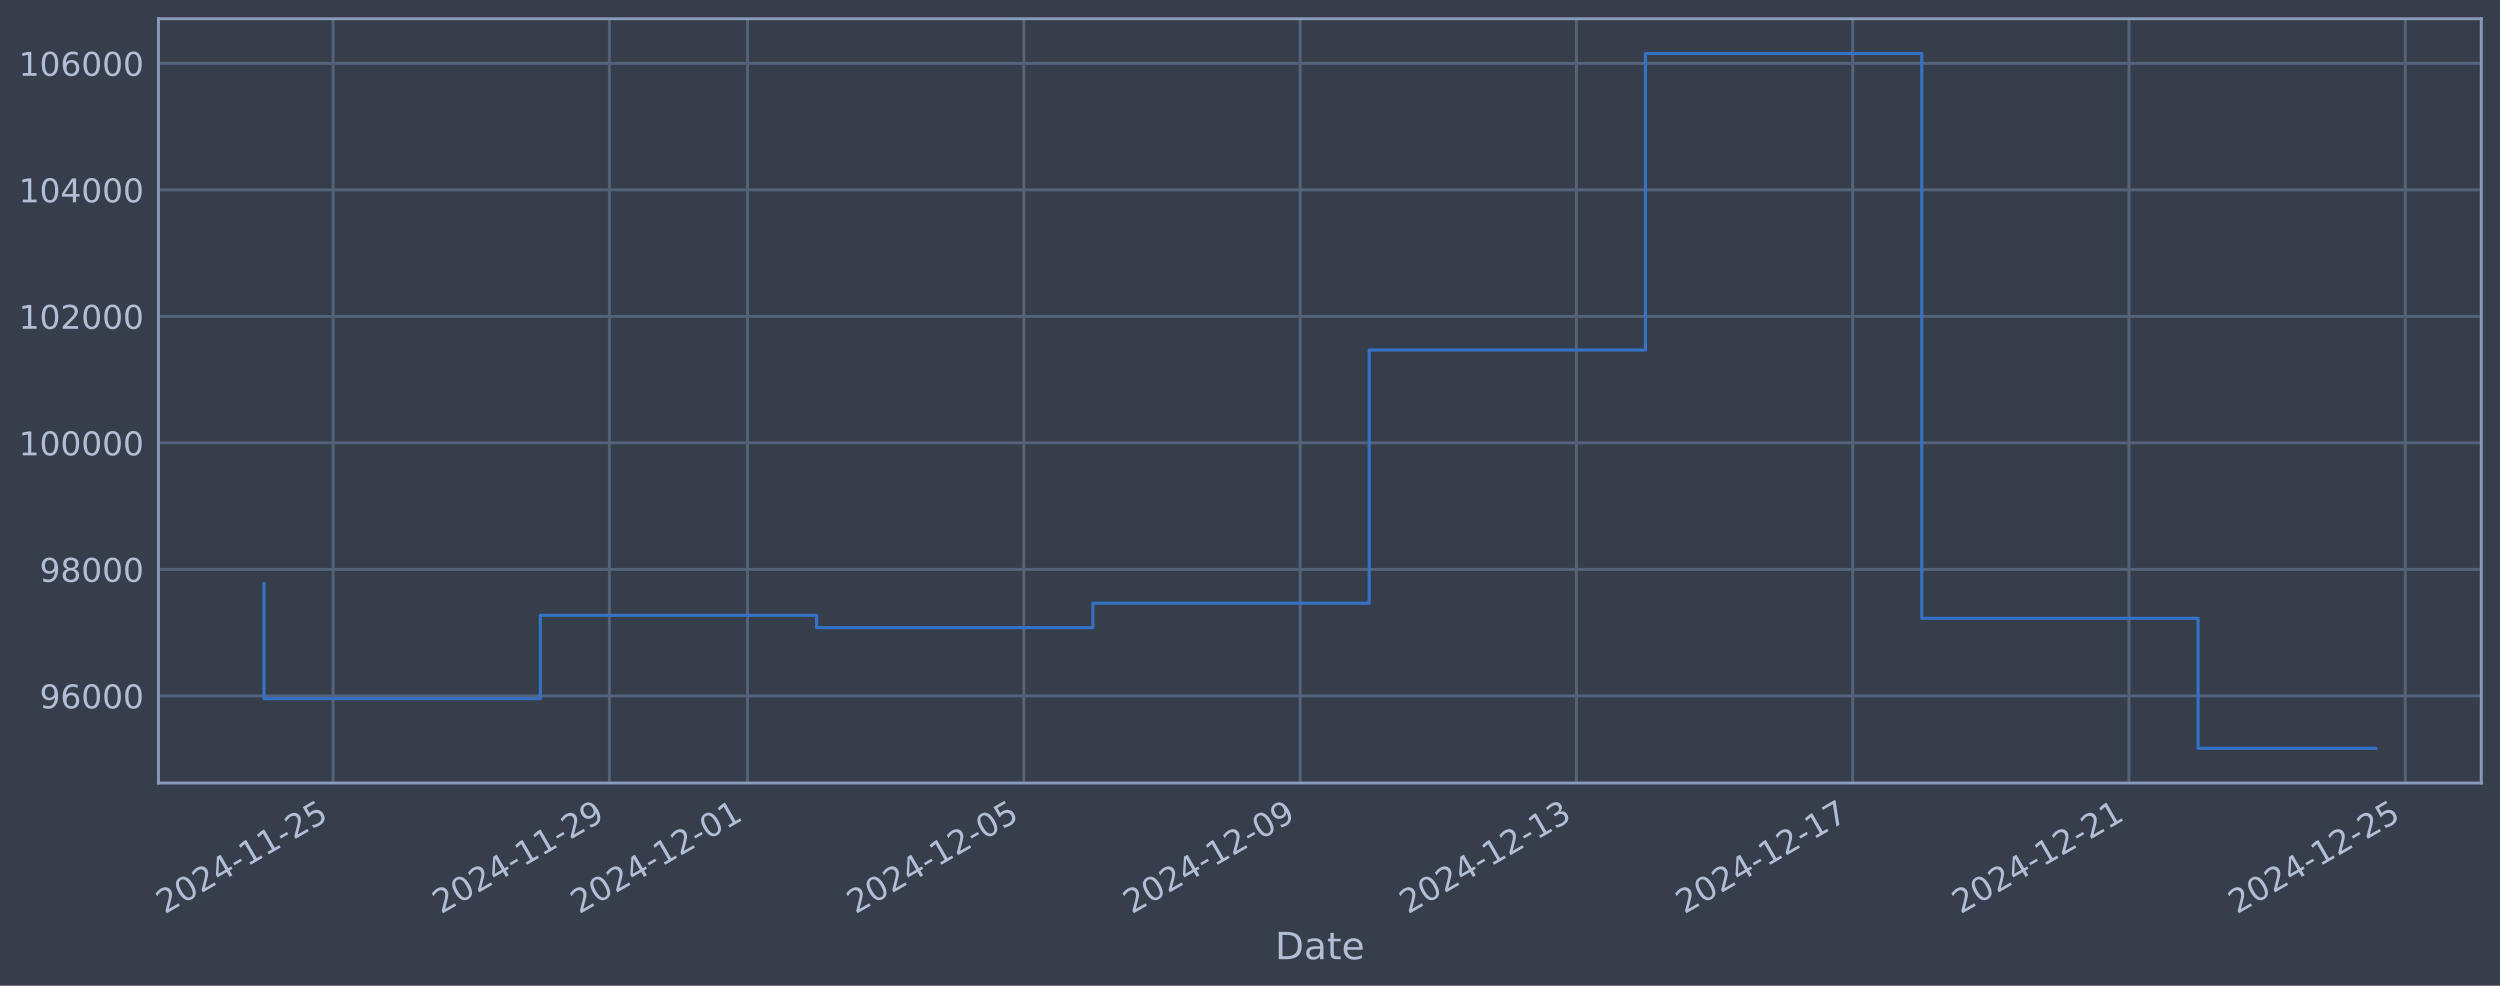
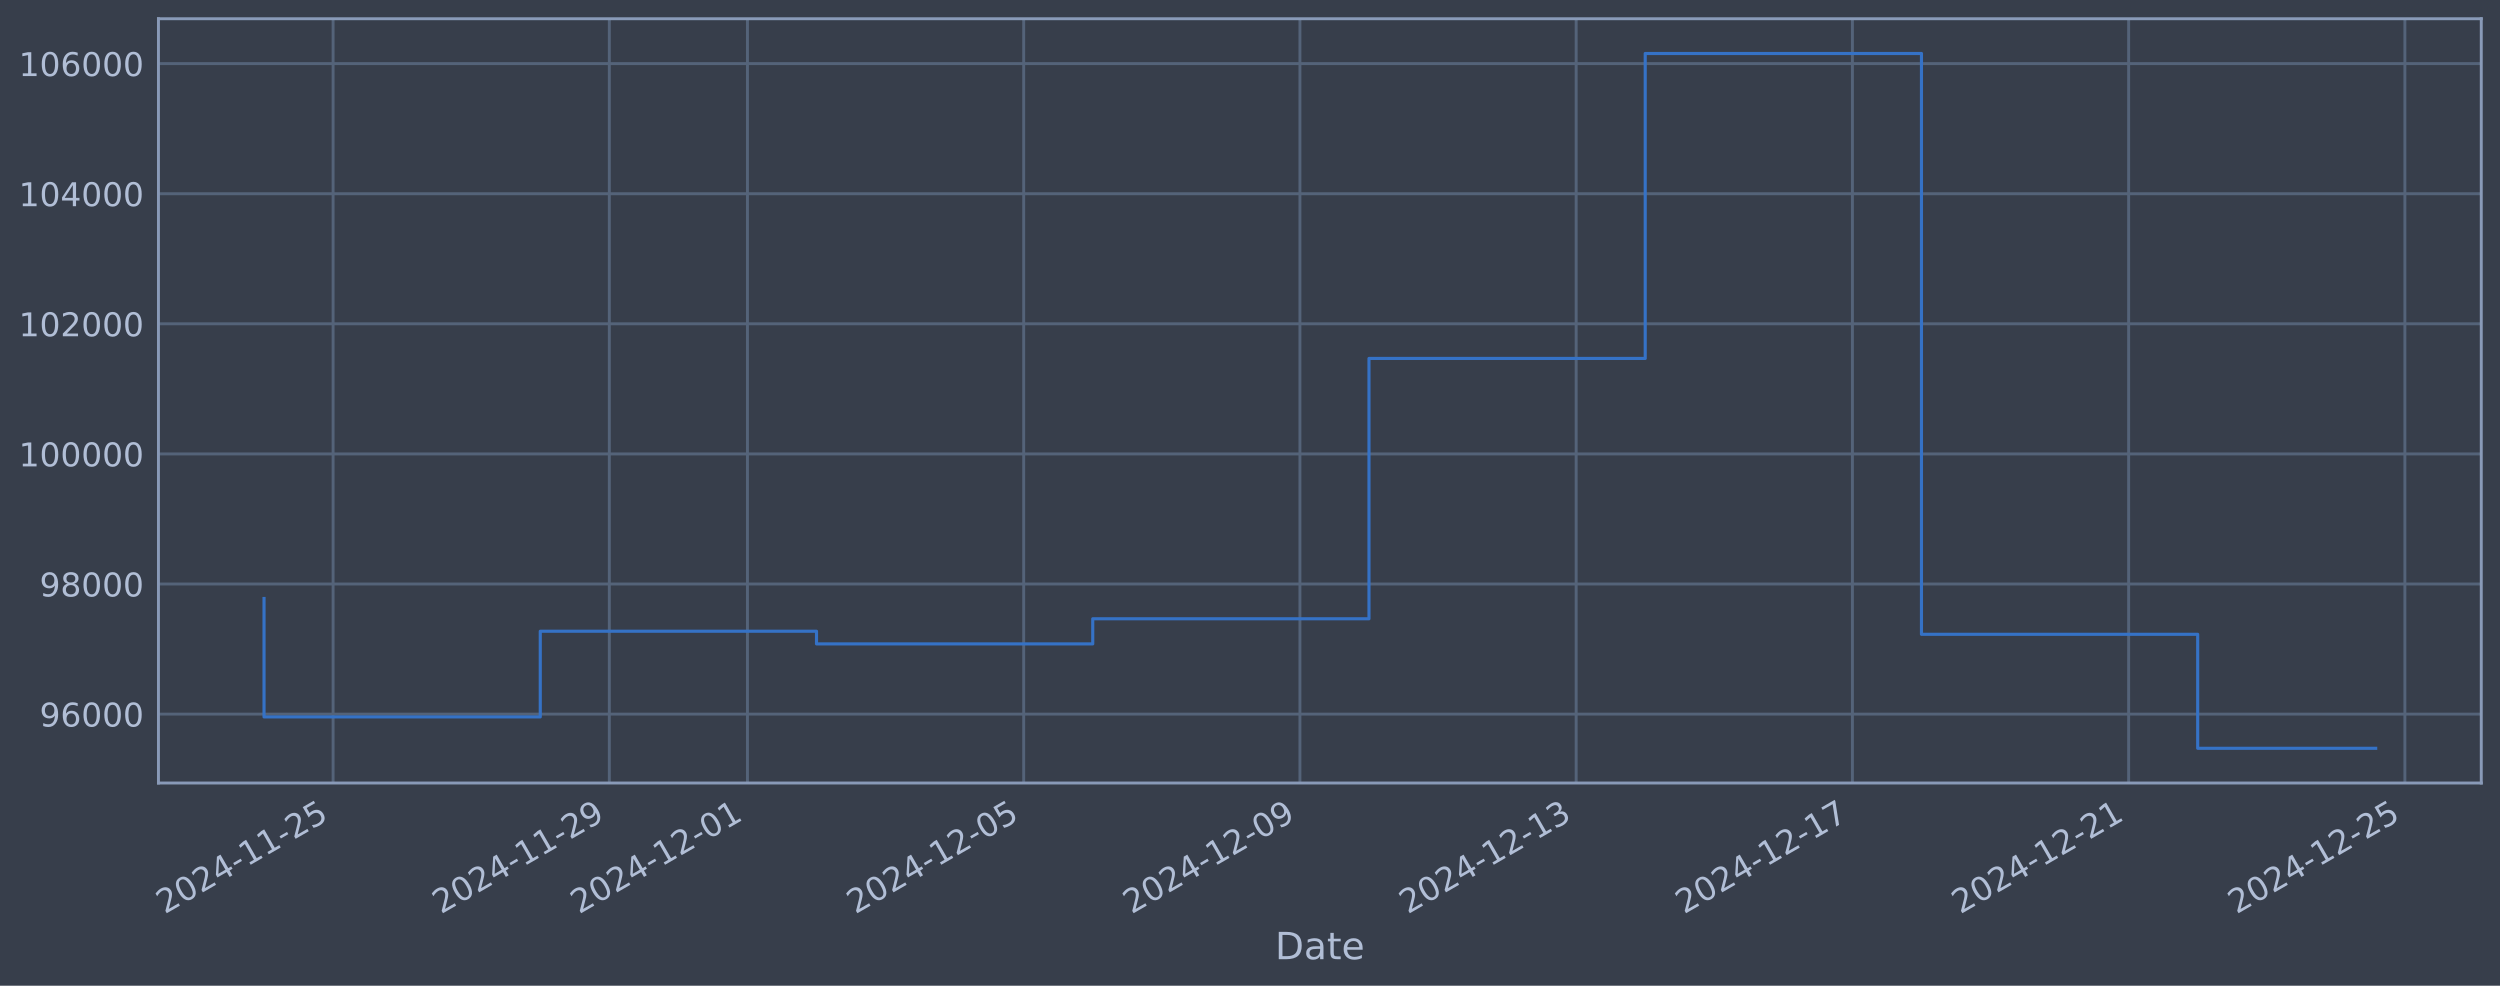
<svg xmlns="http://www.w3.org/2000/svg" xmlns:xlink="http://www.w3.org/1999/xlink" width="960.9pt" height="378.87pt" viewBox="0 0 960.9 378.87" version="1.1">
  <defs>
    <style type="text/css">*{stroke-linejoin: round; stroke-linecap: butt}</style>
  </defs>
  <g id="figure_1">
    <g id="patch_1">
      <path d="M 0 378.87  L 960.9 378.87  L 960.9 0  L 0 0  z " style="fill: #373e4b" />
    </g>
    <g id="axes_1">
      <g id="patch_2">
        <path d="M 60.901 300.96  L 953.701 300.96  L 953.701 7.2  L 60.901 7.2  z " style="fill: #373e4b" />
      </g>
      <g id="matplotlib.axis_1">
        <g id="xtick_1">
          <g id="line2d_1">
-             <path d="M 128.031 300.96  L 128.031 7.2  " clip-path="url(#p97e93bba28)" style="fill: none; stroke: #546379; stroke-width: 1.12; stroke-linecap: square" />
+             <path d="M 128.026 300.96  L 128.026 7.2  " clip-path="url(#pc3438fd1dc)" style="fill: none; stroke: #546379; stroke-width: 1.12; stroke-linecap: square" />
          </g>
          <g id="line2d_2" />
          <g id="text_1">
-             <g style="fill: #b1bed6" transform="translate(63.30547 351.4642) rotate(-30) scale(0.126 -0.126)">
+             <g style="fill: #b1bed6" transform="translate(63.30061 351.4642) rotate(-30) scale(0.126 -0.126)">
              <defs>
                <path id="DejaVuSans-32" d="M 1228 531  L 3431 531  L 3431 0  L 469 0  L 469 531  Q 828 903 1448 1529  Q 2069 2156 2228 2338  Q 2531 2678 2651 2914  Q 2772 3150 2772 3378  Q 2772 3750 2511 3984  Q 2250 4219 1831 4219  Q 1534 4219 1204 4116  Q 875 4013 500 3803  L 500 4441  Q 881 4594 1212 4672  Q 1544 4750 1819 4750  Q 2544 4750 2975 4387  Q 3406 4025 3406 3419  Q 3406 3131 3298 2873  Q 3191 2616 2906 2266  Q 2828 2175 2409 1742  Q 1991 1309 1228 531  z " transform="scale(0.015625)" />
                <path id="DejaVuSans-30" d="M 2034 4250  Q 1547 4250 1301 3770  Q 1056 3291 1056 2328  Q 1056 1369 1301 889  Q 1547 409 2034 409  Q 2525 409 2770 889  Q 3016 1369 3016 2328  Q 3016 3291 2770 3770  Q 2525 4250 2034 4250  z M 2034 4750  Q 2819 4750 3233 4129  Q 3647 3509 3647 2328  Q 3647 1150 3233 529  Q 2819 -91 2034 -91  Q 1250 -91 836 529  Q 422 1150 422 2328  Q 422 3509 836 4129  Q 1250 4750 2034 4750  z " transform="scale(0.015625)" />
                <path id="DejaVuSans-34" d="M 2419 4116  L 825 1625  L 2419 1625  L 2419 4116  z M 2253 4666  L 3047 4666  L 3047 1625  L 3713 1625  L 3713 1100  L 3047 1100  L 3047 0  L 2419 0  L 2419 1100  L 313 1100  L 313 1709  L 2253 4666  z " transform="scale(0.015625)" />
                <path id="DejaVuSans-2d" d="M 313 2009  L 1997 2009  L 1997 1497  L 313 1497  L 313 2009  z " transform="scale(0.015625)" />
                <path id="DejaVuSans-31" d="M 794 531  L 1825 531  L 1825 4091  L 703 3866  L 703 4441  L 1819 4666  L 2450 4666  L 2450 531  L 3481 531  L 3481 0  L 794 0  L 794 531  z " transform="scale(0.015625)" />
                <path id="DejaVuSans-35" d="M 691 4666  L 3169 4666  L 3169 4134  L 1269 4134  L 1269 2991  Q 1406 3038 1543 3061  Q 1681 3084 1819 3084  Q 2600 3084 3056 2656  Q 3513 2228 3513 1497  Q 3513 744 3044 326  Q 2575 -91 1722 -91  Q 1428 -91 1123 -41  Q 819 9 494 109  L 494 744  Q 775 591 1075 516  Q 1375 441 1709 441  Q 2250 441 2565 725  Q 2881 1009 2881 1497  Q 2881 1984 2565 2268  Q 2250 2553 1709 2553  Q 1456 2553 1204 2497  Q 953 2441 691 2322  L 691 4666  z " transform="scale(0.015625)" />
              </defs>
              <use xlink:href="#DejaVuSans-32" />
              <use xlink:href="#DejaVuSans-30" transform="translate(63.62305 0)" />
              <use xlink:href="#DejaVuSans-32" transform="translate(127.2461 0)" />
              <use xlink:href="#DejaVuSans-34" transform="translate(190.8691 0)" />
              <use xlink:href="#DejaVuSans-2d" transform="translate(254.4922 0)" />
              <use xlink:href="#DejaVuSans-31" transform="translate(290.5762 0)" />
              <use xlink:href="#DejaVuSans-31" transform="translate(354.1992 0)" />
              <use xlink:href="#DejaVuSans-2d" transform="translate(417.8223 0)" />
              <use xlink:href="#DejaVuSans-32" transform="translate(453.9062 0)" />
              <use xlink:href="#DejaVuSans-35" transform="translate(517.5293 0)" />
            </g>
          </g>
        </g>
        <g id="xtick_2">
          <g id="line2d_3">
-             <path d="M 234.226 300.96  L 234.226 7.2  " clip-path="url(#p97e93bba28)" style="fill: none; stroke: #546379; stroke-width: 1.12; stroke-linecap: square" />
+             <path d="M 234.201 300.96  L 234.201 7.2  " clip-path="url(#pc3438fd1dc)" style="fill: none; stroke: #546379; stroke-width: 1.12; stroke-linecap: square" />
          </g>
          <g id="line2d_4" />
          <g id="text_2">
-             <g style="fill: #b1bed6" transform="translate(169.5001 351.4642) rotate(-30) scale(0.126 -0.126)">
+             <g style="fill: #b1bed6" transform="translate(169.4758 351.4642) rotate(-30) scale(0.126 -0.126)">
              <defs>
                <path id="DejaVuSans-39" d="M 703 97  L 703 672  Q 941 559 1184 500  Q 1428 441 1663 441  Q 2288 441 2617 861  Q 2947 1281 2994 2138  Q 2813 1869 2534 1725  Q 2256 1581 1919 1581  Q 1219 1581 811 2004  Q 403 2428 403 3163  Q 403 3881 828 4315  Q 1253 4750 1959 4750  Q 2769 4750 3195 4129  Q 3622 3509 3622 2328  Q 3622 1225 3098 567  Q 2575 -91 1691 -91  Q 1453 -91 1209 -44  Q 966 3 703 97  z M 1959 2075  Q 2384 2075 2632 2365  Q 2881 2656 2881 3163  Q 2881 3666 2632 3958  Q 2384 4250 1959 4250  Q 1534 4250 1286 3958  Q 1038 3666 1038 3163  Q 1038 2656 1286 2365  Q 1534 2075 1959 2075  z " transform="scale(0.015625)" />
              </defs>
              <use xlink:href="#DejaVuSans-32" />
              <use xlink:href="#DejaVuSans-30" transform="translate(63.62305 0)" />
              <use xlink:href="#DejaVuSans-32" transform="translate(127.2461 0)" />
              <use xlink:href="#DejaVuSans-34" transform="translate(190.8691 0)" />
              <use xlink:href="#DejaVuSans-2d" transform="translate(254.4922 0)" />
              <use xlink:href="#DejaVuSans-31" transform="translate(290.5762 0)" />
              <use xlink:href="#DejaVuSans-31" transform="translate(354.1992 0)" />
              <use xlink:href="#DejaVuSans-2d" transform="translate(417.8223 0)" />
              <use xlink:href="#DejaVuSans-32" transform="translate(453.9062 0)" />
              <use xlink:href="#DejaVuSans-39" transform="translate(517.5293 0)" />
            </g>
          </g>
        </g>
        <g id="xtick_3">
          <g id="line2d_5">
-             <path d="M 287.323 300.96  L 287.323 7.2  " clip-path="url(#p97e93bba28)" style="fill: none; stroke: #546379; stroke-width: 1.12; stroke-linecap: square" />
+             <path d="M 287.289 300.96  L 287.289 7.2  " clip-path="url(#pc3438fd1dc)" style="fill: none; stroke: #546379; stroke-width: 1.12; stroke-linecap: square" />
          </g>
          <g id="line2d_6" />
          <g id="text_3">
-             <g style="fill: #b1bed6" transform="translate(222.5974 351.4642) rotate(-30) scale(0.126 -0.126)">
+             <g style="fill: #b1bed6" transform="translate(222.5634 351.4642) rotate(-30) scale(0.126 -0.126)">
              <use xlink:href="#DejaVuSans-32" />
              <use xlink:href="#DejaVuSans-30" transform="translate(63.62305 0)" />
              <use xlink:href="#DejaVuSans-32" transform="translate(127.2461 0)" />
              <use xlink:href="#DejaVuSans-34" transform="translate(190.8691 0)" />
              <use xlink:href="#DejaVuSans-2d" transform="translate(254.4922 0)" />
              <use xlink:href="#DejaVuSans-31" transform="translate(290.5762 0)" />
              <use xlink:href="#DejaVuSans-32" transform="translate(354.1992 0)" />
              <use xlink:href="#DejaVuSans-2d" transform="translate(417.8223 0)" />
              <use xlink:href="#DejaVuSans-30" transform="translate(453.9062 0)" />
              <use xlink:href="#DejaVuSans-31" transform="translate(517.5293 0)" />
            </g>
          </g>
        </g>
        <g id="xtick_4">
          <g id="line2d_7">
-             <path d="M 393.518 300.96  L 393.518 7.2  " clip-path="url(#p97e93bba28)" style="fill: none; stroke: #546379; stroke-width: 1.12; stroke-linecap: square" />
+             <path d="M 393.464 300.96  L 393.464 7.2  " clip-path="url(#pc3438fd1dc)" style="fill: none; stroke: #546379; stroke-width: 1.12; stroke-linecap: square" />
          </g>
          <g id="line2d_8" />
          <g id="text_4">
-             <g style="fill: #b1bed6" transform="translate(328.792 351.4642) rotate(-30) scale(0.126 -0.126)">
+             <g style="fill: #b1bed6" transform="translate(328.7386 351.4642) rotate(-30) scale(0.126 -0.126)">
              <use xlink:href="#DejaVuSans-32" />
              <use xlink:href="#DejaVuSans-30" transform="translate(63.62305 0)" />
              <use xlink:href="#DejaVuSans-32" transform="translate(127.2461 0)" />
              <use xlink:href="#DejaVuSans-34" transform="translate(190.8691 0)" />
              <use xlink:href="#DejaVuSans-2d" transform="translate(254.4922 0)" />
              <use xlink:href="#DejaVuSans-31" transform="translate(290.5762 0)" />
              <use xlink:href="#DejaVuSans-32" transform="translate(354.1992 0)" />
              <use xlink:href="#DejaVuSans-2d" transform="translate(417.8223 0)" />
              <use xlink:href="#DejaVuSans-30" transform="translate(453.9062 0)" />
              <use xlink:href="#DejaVuSans-35" transform="translate(517.5293 0)" />
            </g>
          </g>
        </g>
        <g id="xtick_5">
          <g id="line2d_9">
-             <path d="M 499.712 300.96  L 499.712 7.2  " clip-path="url(#p97e93bba28)" style="fill: none; stroke: #546379; stroke-width: 1.12; stroke-linecap: square" />
+             <path d="M 499.639 300.96  L 499.639 7.2  " clip-path="url(#pc3438fd1dc)" style="fill: none; stroke: #546379; stroke-width: 1.12; stroke-linecap: square" />
          </g>
          <g id="line2d_10" />
          <g id="text_5">
-             <g style="fill: #b1bed6" transform="translate(434.9867 351.4642) rotate(-30) scale(0.126 -0.126)">
+             <g style="fill: #b1bed6" transform="translate(434.9138 351.4642) rotate(-30) scale(0.126 -0.126)">
              <use xlink:href="#DejaVuSans-32" />
              <use xlink:href="#DejaVuSans-30" transform="translate(63.62305 0)" />
              <use xlink:href="#DejaVuSans-32" transform="translate(127.2461 0)" />
              <use xlink:href="#DejaVuSans-34" transform="translate(190.8691 0)" />
              <use xlink:href="#DejaVuSans-2d" transform="translate(254.4922 0)" />
              <use xlink:href="#DejaVuSans-31" transform="translate(290.5762 0)" />
              <use xlink:href="#DejaVuSans-32" transform="translate(354.1992 0)" />
              <use xlink:href="#DejaVuSans-2d" transform="translate(417.8223 0)" />
              <use xlink:href="#DejaVuSans-30" transform="translate(453.9062 0)" />
              <use xlink:href="#DejaVuSans-39" transform="translate(517.5293 0)" />
            </g>
          </g>
        </g>
        <g id="xtick_6">
          <g id="line2d_11">
-             <path d="M 605.907 300.96  L 605.907 7.2  " clip-path="url(#p97e93bba28)" style="fill: none; stroke: #546379; stroke-width: 1.12; stroke-linecap: square" />
+             <path d="M 605.815 300.96  L 605.815 7.2  " clip-path="url(#pc3438fd1dc)" style="fill: none; stroke: #546379; stroke-width: 1.12; stroke-linecap: square" />
          </g>
          <g id="line2d_12" />
          <g id="text_6">
-             <g style="fill: #b1bed6" transform="translate(541.1813 351.4642) rotate(-30) scale(0.126 -0.126)">
+             <g style="fill: #b1bed6" transform="translate(541.0891 351.4642) rotate(-30) scale(0.126 -0.126)">
              <defs>
                <path id="DejaVuSans-33" d="M 2597 2516  Q 3050 2419 3304 2112  Q 3559 1806 3559 1356  Q 3559 666 3084 287  Q 2609 -91 1734 -91  Q 1441 -91 1130 -33  Q 819 25 488 141  L 488 750  Q 750 597 1062 519  Q 1375 441 1716 441  Q 2309 441 2620 675  Q 2931 909 2931 1356  Q 2931 1769 2642 2001  Q 2353 2234 1838 2234  L 1294 2234  L 1294 2753  L 1863 2753  Q 2328 2753 2575 2939  Q 2822 3125 2822 3475  Q 2822 3834 2567 4026  Q 2313 4219 1838 4219  Q 1578 4219 1281 4162  Q 984 4106 628 3988  L 628 4550  Q 988 4650 1302 4700  Q 1616 4750 1894 4750  Q 2613 4750 3031 4423  Q 3450 4097 3450 3541  Q 3450 3153 3228 2886  Q 3006 2619 2597 2516  z " transform="scale(0.015625)" />
              </defs>
              <use xlink:href="#DejaVuSans-32" />
              <use xlink:href="#DejaVuSans-30" transform="translate(63.62305 0)" />
              <use xlink:href="#DejaVuSans-32" transform="translate(127.2461 0)" />
              <use xlink:href="#DejaVuSans-34" transform="translate(190.8691 0)" />
              <use xlink:href="#DejaVuSans-2d" transform="translate(254.4922 0)" />
              <use xlink:href="#DejaVuSans-31" transform="translate(290.5762 0)" />
              <use xlink:href="#DejaVuSans-32" transform="translate(354.1992 0)" />
              <use xlink:href="#DejaVuSans-2d" transform="translate(417.8223 0)" />
              <use xlink:href="#DejaVuSans-31" transform="translate(453.9062 0)" />
              <use xlink:href="#DejaVuSans-33" transform="translate(517.5293 0)" />
            </g>
          </g>
        </g>
        <g id="xtick_7">
          <g id="line2d_13">
-             <path d="M 712.101 300.96  L 712.101 7.2  " clip-path="url(#p97e93bba28)" style="fill: none; stroke: #546379; stroke-width: 1.12; stroke-linecap: square" />
+             <path d="M 711.99 300.96  L 711.99 7.2  " clip-path="url(#pc3438fd1dc)" style="fill: none; stroke: #546379; stroke-width: 1.12; stroke-linecap: square" />
          </g>
          <g id="line2d_14" />
          <g id="text_7">
-             <g style="fill: #b1bed6" transform="translate(647.3759 351.4642) rotate(-30) scale(0.126 -0.126)">
+             <g style="fill: #b1bed6" transform="translate(647.2643 351.4642) rotate(-30) scale(0.126 -0.126)">
              <defs>
                <path id="DejaVuSans-37" d="M 525 4666  L 3525 4666  L 3525 4397  L 1831 0  L 1172 0  L 2766 4134  L 525 4134  L 525 4666  z " transform="scale(0.015625)" />
              </defs>
              <use xlink:href="#DejaVuSans-32" />
              <use xlink:href="#DejaVuSans-30" transform="translate(63.62305 0)" />
              <use xlink:href="#DejaVuSans-32" transform="translate(127.2461 0)" />
              <use xlink:href="#DejaVuSans-34" transform="translate(190.8691 0)" />
              <use xlink:href="#DejaVuSans-2d" transform="translate(254.4922 0)" />
              <use xlink:href="#DejaVuSans-31" transform="translate(290.5762 0)" />
              <use xlink:href="#DejaVuSans-32" transform="translate(354.1992 0)" />
              <use xlink:href="#DejaVuSans-2d" transform="translate(417.8223 0)" />
              <use xlink:href="#DejaVuSans-31" transform="translate(453.9062 0)" />
              <use xlink:href="#DejaVuSans-37" transform="translate(517.5293 0)" />
            </g>
          </g>
        </g>
        <g id="xtick_8">
          <g id="line2d_15">
-             <path d="M 818.296 300.96  L 818.296 7.2  " clip-path="url(#p97e93bba28)" style="fill: none; stroke: #546379; stroke-width: 1.12; stroke-linecap: square" />
+             <path d="M 818.165 300.96  L 818.165 7.2  " clip-path="url(#pc3438fd1dc)" style="fill: none; stroke: #546379; stroke-width: 1.12; stroke-linecap: square" />
          </g>
          <g id="line2d_16" />
          <g id="text_8">
-             <g style="fill: #b1bed6" transform="translate(753.5705 351.4642) rotate(-30) scale(0.126 -0.126)">
+             <g style="fill: #b1bed6" transform="translate(753.4395 351.4642) rotate(-30) scale(0.126 -0.126)">
              <use xlink:href="#DejaVuSans-32" />
              <use xlink:href="#DejaVuSans-30" transform="translate(63.62305 0)" />
              <use xlink:href="#DejaVuSans-32" transform="translate(127.2461 0)" />
              <use xlink:href="#DejaVuSans-34" transform="translate(190.8691 0)" />
              <use xlink:href="#DejaVuSans-2d" transform="translate(254.4922 0)" />
              <use xlink:href="#DejaVuSans-31" transform="translate(290.5762 0)" />
              <use xlink:href="#DejaVuSans-32" transform="translate(354.1992 0)" />
              <use xlink:href="#DejaVuSans-2d" transform="translate(417.8223 0)" />
              <use xlink:href="#DejaVuSans-32" transform="translate(453.9062 0)" />
              <use xlink:href="#DejaVuSans-31" transform="translate(517.5293 0)" />
            </g>
          </g>
        </g>
        <g id="xtick_9">
          <g id="line2d_17">
-             <path d="M 924.491 300.96  L 924.491 7.2  " clip-path="url(#p97e93bba28)" style="fill: none; stroke: #546379; stroke-width: 1.12; stroke-linecap: square" />
+             <path d="M 924.34 300.96  L 924.34 7.2  " clip-path="url(#pc3438fd1dc)" style="fill: none; stroke: #546379; stroke-width: 1.12; stroke-linecap: square" />
          </g>
          <g id="line2d_18" />
          <g id="text_9">
-             <g style="fill: #b1bed6" transform="translate(859.7652 351.4642) rotate(-30) scale(0.126 -0.126)">
+             <g style="fill: #b1bed6" transform="translate(859.6147 351.4642) rotate(-30) scale(0.126 -0.126)">
              <use xlink:href="#DejaVuSans-32" />
              <use xlink:href="#DejaVuSans-30" transform="translate(63.62305 0)" />
              <use xlink:href="#DejaVuSans-32" transform="translate(127.2461 0)" />
              <use xlink:href="#DejaVuSans-34" transform="translate(190.8691 0)" />
              <use xlink:href="#DejaVuSans-2d" transform="translate(254.4922 0)" />
              <use xlink:href="#DejaVuSans-31" transform="translate(290.5762 0)" />
              <use xlink:href="#DejaVuSans-32" transform="translate(354.1992 0)" />
              <use xlink:href="#DejaVuSans-2d" transform="translate(417.8223 0)" />
              <use xlink:href="#DejaVuSans-32" transform="translate(453.9062 0)" />
              <use xlink:href="#DejaVuSans-35" transform="translate(517.5293 0)" />
            </g>
          </g>
        </g>
        <g id="text_10">
          <g style="fill: #b1bed6" transform="translate(490.0914 368.6753) scale(0.144 -0.144)">
            <defs>
              <path id="DejaVuSans-44" d="M 1259 4147  L 1259 519  L 2022 519  Q 2988 519 3436 956  Q 3884 1394 3884 2338  Q 3884 3275 3436 3711  Q 2988 4147 2022 4147  L 1259 4147  z M 628 4666  L 1925 4666  Q 3281 4666 3915 4102  Q 4550 3538 4550 2338  Q 4550 1131 3912 565  Q 3275 0 1925 0  L 628 0  L 628 4666  z " transform="scale(0.015625)" />
              <path id="DejaVuSans-61" d="M 2194 1759  Q 1497 1759 1228 1600  Q 959 1441 959 1056  Q 959 750 1161 570  Q 1363 391 1709 391  Q 2188 391 2477 730  Q 2766 1069 2766 1631  L 2766 1759  L 2194 1759  z M 3341 1997  L 3341 0  L 2766 0  L 2766 531  Q 2569 213 2275 61  Q 1981 -91 1556 -91  Q 1019 -91 701 211  Q 384 513 384 1019  Q 384 1609 779 1909  Q 1175 2209 1959 2209  L 2766 2209  L 2766 2266  Q 2766 2663 2505 2880  Q 2244 3097 1772 3097  Q 1472 3097 1187 3025  Q 903 2953 641 2809  L 641 3341  Q 956 3463 1253 3523  Q 1550 3584 1831 3584  Q 2591 3584 2966 3190  Q 3341 2797 3341 1997  z " transform="scale(0.015625)" />
              <path id="DejaVuSans-74" d="M 1172 4494  L 1172 3500  L 2356 3500  L 2356 3053  L 1172 3053  L 1172 1153  Q 1172 725 1289 603  Q 1406 481 1766 481  L 2356 481  L 2356 0  L 1766 0  Q 1100 0 847 248  Q 594 497 594 1153  L 594 3053  L 172 3053  L 172 3500  L 594 3500  L 594 4494  L 1172 4494  z " transform="scale(0.015625)" />
              <path id="DejaVuSans-65" d="M 3597 1894  L 3597 1613  L 953 1613  Q 991 1019 1311 708  Q 1631 397 2203 397  Q 2534 397 2845 478  Q 3156 559 3463 722  L 3463 178  Q 3153 47 2828 -22  Q 2503 -91 2169 -91  Q 1331 -91 842 396  Q 353 884 353 1716  Q 353 2575 817 3079  Q 1281 3584 2069 3584  Q 2775 3584 3186 3129  Q 3597 2675 3597 1894  z M 3022 2063  Q 3016 2534 2758 2815  Q 2500 3097 2075 3097  Q 1594 3097 1305 2825  Q 1016 2553 972 2059  L 3022 2063  z " transform="scale(0.015625)" />
            </defs>
            <use xlink:href="#DejaVuSans-44" />
            <use xlink:href="#DejaVuSans-61" transform="translate(77.00195 0)" />
            <use xlink:href="#DejaVuSans-74" transform="translate(138.2812 0)" />
            <use xlink:href="#DejaVuSans-65" transform="translate(177.4902 0)" />
          </g>
        </g>
      </g>
      <g id="matplotlib.axis_2">
        <g id="ytick_1">
          <g id="line2d_19">
-             <path d="M 60.901 267.473  L 953.701 267.473  " clip-path="url(#p97e93bba28)" style="fill: none; stroke: #546379; stroke-width: 1.12; stroke-linecap: square" />
+             <path d="M 60.901 274.474  L 953.701 274.474  " clip-path="url(#pc3438fd1dc)" style="fill: none; stroke: #546379; stroke-width: 1.12; stroke-linecap: square" />
          </g>
          <g id="line2d_20" />
          <g id="text_11">
-             <g style="fill: #b1bed6" transform="translate(15.21675 272.2596) scale(0.126 -0.126)">
+             <g style="fill: #b1bed6" transform="translate(15.21675 279.2606) scale(0.126 -0.126)">
              <defs>
                <path id="DejaVuSans-36" d="M 2113 2584  Q 1688 2584 1439 2293  Q 1191 2003 1191 1497  Q 1191 994 1439 701  Q 1688 409 2113 409  Q 2538 409 2786 701  Q 3034 994 3034 1497  Q 3034 2003 2786 2293  Q 2538 2584 2113 2584  z M 3366 4563  L 3366 3988  Q 3128 4100 2886 4159  Q 2644 4219 2406 4219  Q 1781 4219 1451 3797  Q 1122 3375 1075 2522  Q 1259 2794 1537 2939  Q 1816 3084 2150 3084  Q 2853 3084 3261 2657  Q 3669 2231 3669 1497  Q 3669 778 3244 343  Q 2819 -91 2113 -91  Q 1303 -91 875 529  Q 447 1150 447 2328  Q 447 3434 972 4092  Q 1497 4750 2381 4750  Q 2619 4750 2861 4703  Q 3103 4656 3366 4563  z " transform="scale(0.015625)" />
              </defs>
              <use xlink:href="#DejaVuSans-39" />
              <use xlink:href="#DejaVuSans-36" transform="translate(63.62305 0)" />
              <use xlink:href="#DejaVuSans-30" transform="translate(127.2461 0)" />
              <use xlink:href="#DejaVuSans-30" transform="translate(190.8691 0)" />
              <use xlink:href="#DejaVuSans-30" transform="translate(254.4922 0)" />
            </g>
          </g>
        </g>
        <g id="ytick_2">
          <g id="line2d_21">
-             <path d="M 60.901 218.847  L 953.701 218.847  " clip-path="url(#p97e93bba28)" style="fill: none; stroke: #546379; stroke-width: 1.12; stroke-linecap: square" />
+             <path d="M 60.901 224.47  L 953.701 224.47  " clip-path="url(#pc3438fd1dc)" style="fill: none; stroke: #546379; stroke-width: 1.12; stroke-linecap: square" />
          </g>
          <g id="line2d_22" />
          <g id="text_12">
-             <g style="fill: #b1bed6" transform="translate(15.21675 223.6342) scale(0.126 -0.126)">
+             <g style="fill: #b1bed6" transform="translate(15.21675 229.2566) scale(0.126 -0.126)">
              <defs>
                <path id="DejaVuSans-38" d="M 2034 2216  Q 1584 2216 1326 1975  Q 1069 1734 1069 1313  Q 1069 891 1326 650  Q 1584 409 2034 409  Q 2484 409 2743 651  Q 3003 894 3003 1313  Q 3003 1734 2745 1975  Q 2488 2216 2034 2216  z M 1403 2484  Q 997 2584 770 2862  Q 544 3141 544 3541  Q 544 4100 942 4425  Q 1341 4750 2034 4750  Q 2731 4750 3128 4425  Q 3525 4100 3525 3541  Q 3525 3141 3298 2862  Q 3072 2584 2669 2484  Q 3125 2378 3379 2068  Q 3634 1759 3634 1313  Q 3634 634 3220 271  Q 2806 -91 2034 -91  Q 1263 -91 848 271  Q 434 634 434 1313  Q 434 1759 690 2068  Q 947 2378 1403 2484  z M 1172 3481  Q 1172 3119 1398 2916  Q 1625 2713 2034 2713  Q 2441 2713 2670 2916  Q 2900 3119 2900 3481  Q 2900 3844 2670 4047  Q 2441 4250 2034 4250  Q 1625 4250 1398 4047  Q 1172 3844 1172 3481  z " transform="scale(0.015625)" />
              </defs>
              <use xlink:href="#DejaVuSans-39" />
              <use xlink:href="#DejaVuSans-38" transform="translate(63.62305 0)" />
              <use xlink:href="#DejaVuSans-30" transform="translate(127.2461 0)" />
              <use xlink:href="#DejaVuSans-30" transform="translate(190.8691 0)" />
              <use xlink:href="#DejaVuSans-30" transform="translate(254.4922 0)" />
            </g>
          </g>
        </g>
        <g id="ytick_3">
          <g id="line2d_23">
-             <path d="M 60.901 170.222  L 953.701 170.222  " clip-path="url(#p97e93bba28)" style="fill: none; stroke: #546379; stroke-width: 1.12; stroke-linecap: square" />
+             <path d="M 60.901 174.465  L 953.701 174.465  " clip-path="url(#pc3438fd1dc)" style="fill: none; stroke: #546379; stroke-width: 1.12; stroke-linecap: square" />
          </g>
          <g id="line2d_24" />
          <g id="text_13">
-             <g style="fill: #b1bed6" transform="translate(7.2 175.0088) scale(0.126 -0.126)">
+             <g style="fill: #b1bed6" transform="translate(7.2 179.2525) scale(0.126 -0.126)">
              <use xlink:href="#DejaVuSans-31" />
              <use xlink:href="#DejaVuSans-30" transform="translate(63.62305 0)" />
              <use xlink:href="#DejaVuSans-30" transform="translate(127.2461 0)" />
              <use xlink:href="#DejaVuSans-30" transform="translate(190.8691 0)" />
              <use xlink:href="#DejaVuSans-30" transform="translate(254.4922 0)" />
              <use xlink:href="#DejaVuSans-30" transform="translate(318.1152 0)" />
            </g>
          </g>
        </g>
        <g id="ytick_4">
          <g id="line2d_25">
-             <path d="M 60.901 121.596  L 953.701 121.596  " clip-path="url(#p97e93bba28)" style="fill: none; stroke: #546379; stroke-width: 1.12; stroke-linecap: square" />
+             <path d="M 60.901 124.461  L 953.701 124.461  " clip-path="url(#pc3438fd1dc)" style="fill: none; stroke: #546379; stroke-width: 1.12; stroke-linecap: square" />
          </g>
          <g id="line2d_26" />
          <g id="text_14">
-             <g style="fill: #b1bed6" transform="translate(7.2 126.3835) scale(0.126 -0.126)">
+             <g style="fill: #b1bed6" transform="translate(7.2 129.2484) scale(0.126 -0.126)">
              <use xlink:href="#DejaVuSans-31" />
              <use xlink:href="#DejaVuSans-30" transform="translate(63.62305 0)" />
              <use xlink:href="#DejaVuSans-32" transform="translate(127.2461 0)" />
              <use xlink:href="#DejaVuSans-30" transform="translate(190.8691 0)" />
              <use xlink:href="#DejaVuSans-30" transform="translate(254.4922 0)" />
              <use xlink:href="#DejaVuSans-30" transform="translate(318.1152 0)" />
            </g>
          </g>
        </g>
        <g id="ytick_5">
          <g id="line2d_27">
-             <path d="M 60.901 72.971  L 953.701 72.971  " clip-path="url(#p97e93bba28)" style="fill: none; stroke: #546379; stroke-width: 1.12; stroke-linecap: square" />
+             <path d="M 60.901 74.457  L 953.701 74.457  " clip-path="url(#pc3438fd1dc)" style="fill: none; stroke: #546379; stroke-width: 1.12; stroke-linecap: square" />
          </g>
          <g id="line2d_28" />
          <g id="text_15">
-             <g style="fill: #b1bed6" transform="translate(7.2 77.75813) scale(0.126 -0.126)">
+             <g style="fill: #b1bed6" transform="translate(7.2 79.24438) scale(0.126 -0.126)">
              <use xlink:href="#DejaVuSans-31" />
              <use xlink:href="#DejaVuSans-30" transform="translate(63.62305 0)" />
              <use xlink:href="#DejaVuSans-34" transform="translate(127.2461 0)" />
              <use xlink:href="#DejaVuSans-30" transform="translate(190.8691 0)" />
              <use xlink:href="#DejaVuSans-30" transform="translate(254.4922 0)" />
              <use xlink:href="#DejaVuSans-30" transform="translate(318.1152 0)" />
            </g>
          </g>
        </g>
        <g id="ytick_6">
          <g id="line2d_29">
-             <path d="M 60.901 24.346  L 953.701 24.346  " clip-path="url(#p97e93bba28)" style="fill: none; stroke: #546379; stroke-width: 1.12; stroke-linecap: square" />
+             <path d="M 60.901 24.453  L 953.701 24.453  " clip-path="url(#pc3438fd1dc)" style="fill: none; stroke: #546379; stroke-width: 1.12; stroke-linecap: square" />
          </g>
          <g id="line2d_30" />
          <g id="text_16">
-             <g style="fill: #b1bed6" transform="translate(7.2 29.13276) scale(0.126 -0.126)">
+             <g style="fill: #b1bed6" transform="translate(7.2 29.24031) scale(0.126 -0.126)">
              <use xlink:href="#DejaVuSans-31" />
              <use xlink:href="#DejaVuSans-30" transform="translate(63.62305 0)" />
              <use xlink:href="#DejaVuSans-36" transform="translate(127.2461 0)" />
              <use xlink:href="#DejaVuSans-30" transform="translate(190.8691 0)" />
              <use xlink:href="#DejaVuSans-30" transform="translate(254.4922 0)" />
              <use xlink:href="#DejaVuSans-30" transform="translate(318.1152 0)" />
            </g>
          </g>
        </g>
      </g>
      <g id="line2d_31">
-         <path d="M 101.482 224.27  L 101.482 268.518  L 207.677 268.518  L 207.677 236.507  L 313.872 236.507  L 313.872 241.226  L 420.066 241.226  L 420.066 231.841  L 526.261 231.841  L 526.261 134.542  L 632.455 134.542  L 632.455 20.553  L 738.65 20.553  L 738.65 237.652  L 844.845 237.652  L 844.845 287.607  L 913.119 287.607  " clip-path="url(#p97e93bba28)" style="fill: none; stroke: #3572c6; stroke-width: 1.2; stroke-linecap: square" />
+         <path d="M 101.482 230.047  L 101.482 275.549  L 207.658 275.549  L 207.658 242.631  L 313.833 242.631  L 313.833 247.483  L 420.008 247.483  L 420.008 237.832  L 526.183 237.832  L 526.183 137.774  L 632.358 137.774  L 632.358 20.553  L 738.534 20.553  L 738.534 243.808  L 844.709 243.808  L 844.709 287.607  L 913.119 287.607  " clip-path="url(#pc3438fd1dc)" style="fill: none; stroke: #3572c6; stroke-width: 1.2; stroke-linecap: square" />
      </g>
      <g id="patch_3">
        <path d="M 60.901 300.96  L 60.901 7.2  " style="fill: none; stroke: #899ab8; stroke-width: 1.12; stroke-linejoin: miter; stroke-linecap: square" />
      </g>
      <g id="patch_4">
        <path d="M 953.701 300.96  L 953.701 7.2  " style="fill: none; stroke: #899ab8; stroke-width: 1.12; stroke-linejoin: miter; stroke-linecap: square" />
      </g>
      <g id="patch_5">
        <path d="M 60.901 300.96  L 953.701 300.96  " style="fill: none; stroke: #899ab8; stroke-width: 1.12; stroke-linejoin: miter; stroke-linecap: square" />
      </g>
      <g id="patch_6">
        <path d="M 60.901 7.2  L 953.701 7.2  " style="fill: none; stroke: #899ab8; stroke-width: 1.12; stroke-linejoin: miter; stroke-linecap: square" />
      </g>
    </g>
  </g>
  <defs>
-     <clipPath id="p97e93bba28">
+     <clipPath id="pc3438fd1dc">
      <rect x="60.901" y="7.2" width="892.8" height="293.76" />
    </clipPath>
  </defs>
</svg>
